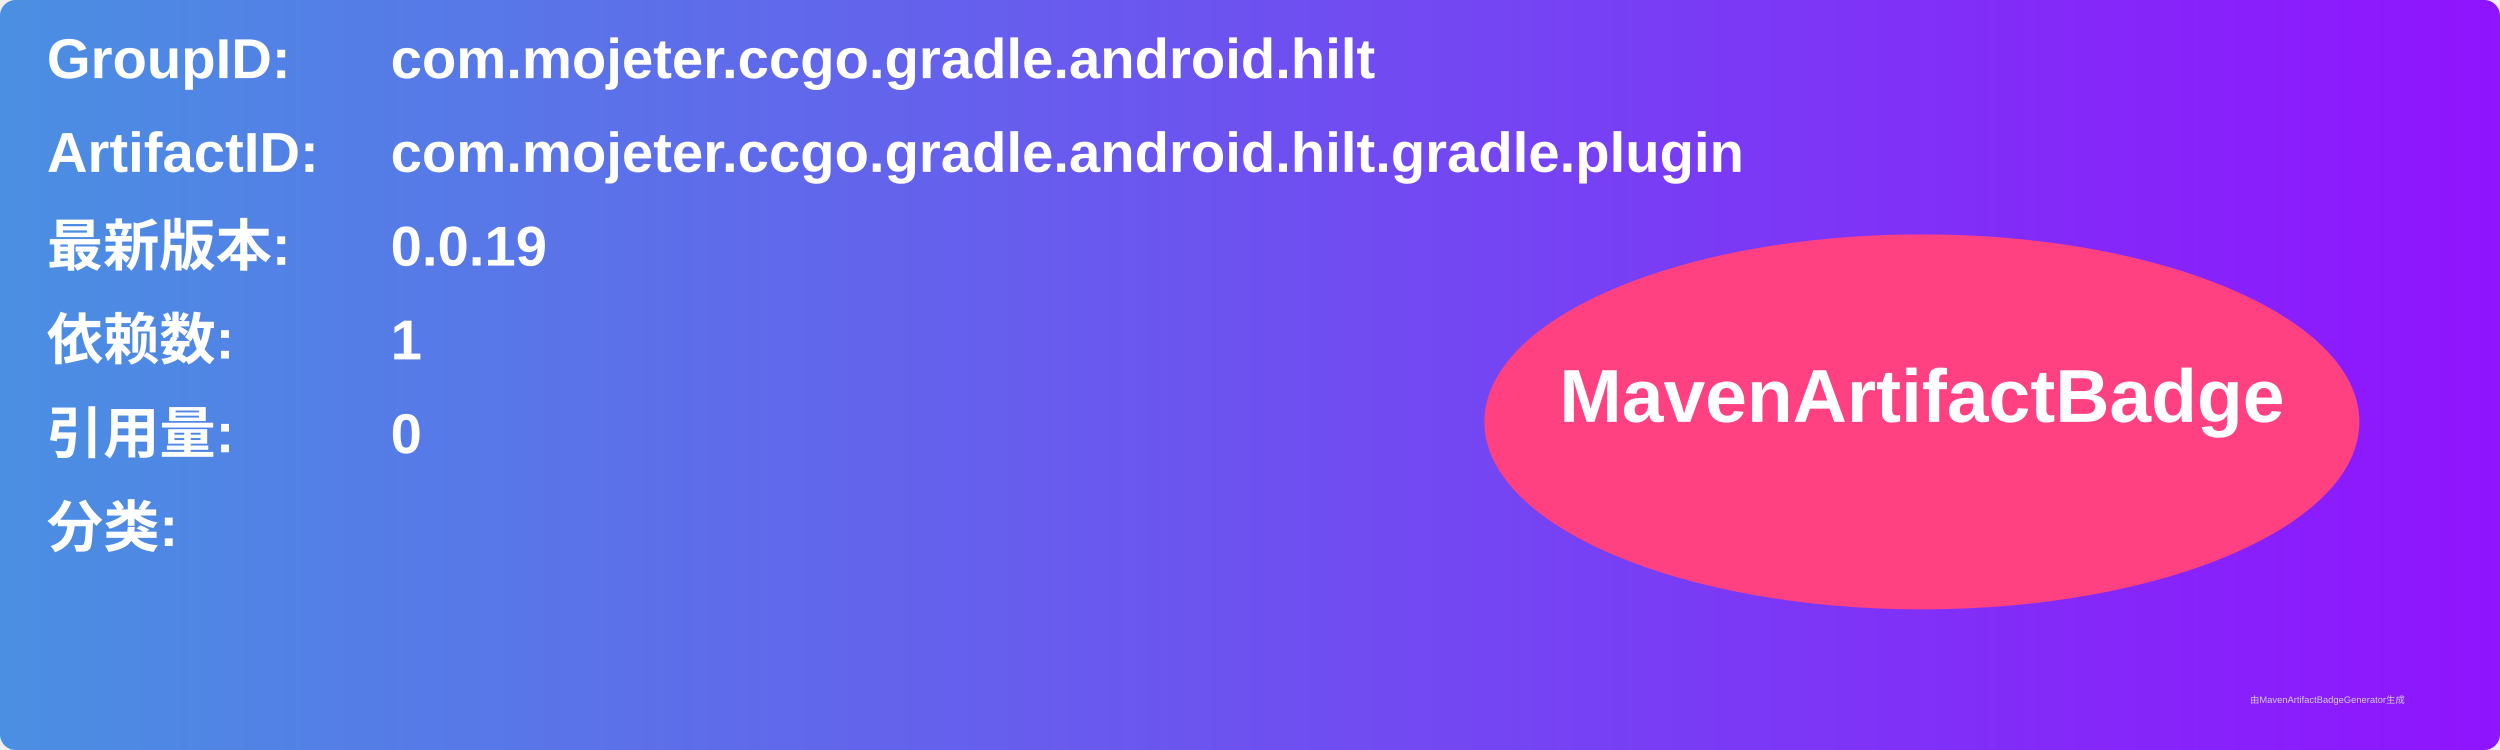
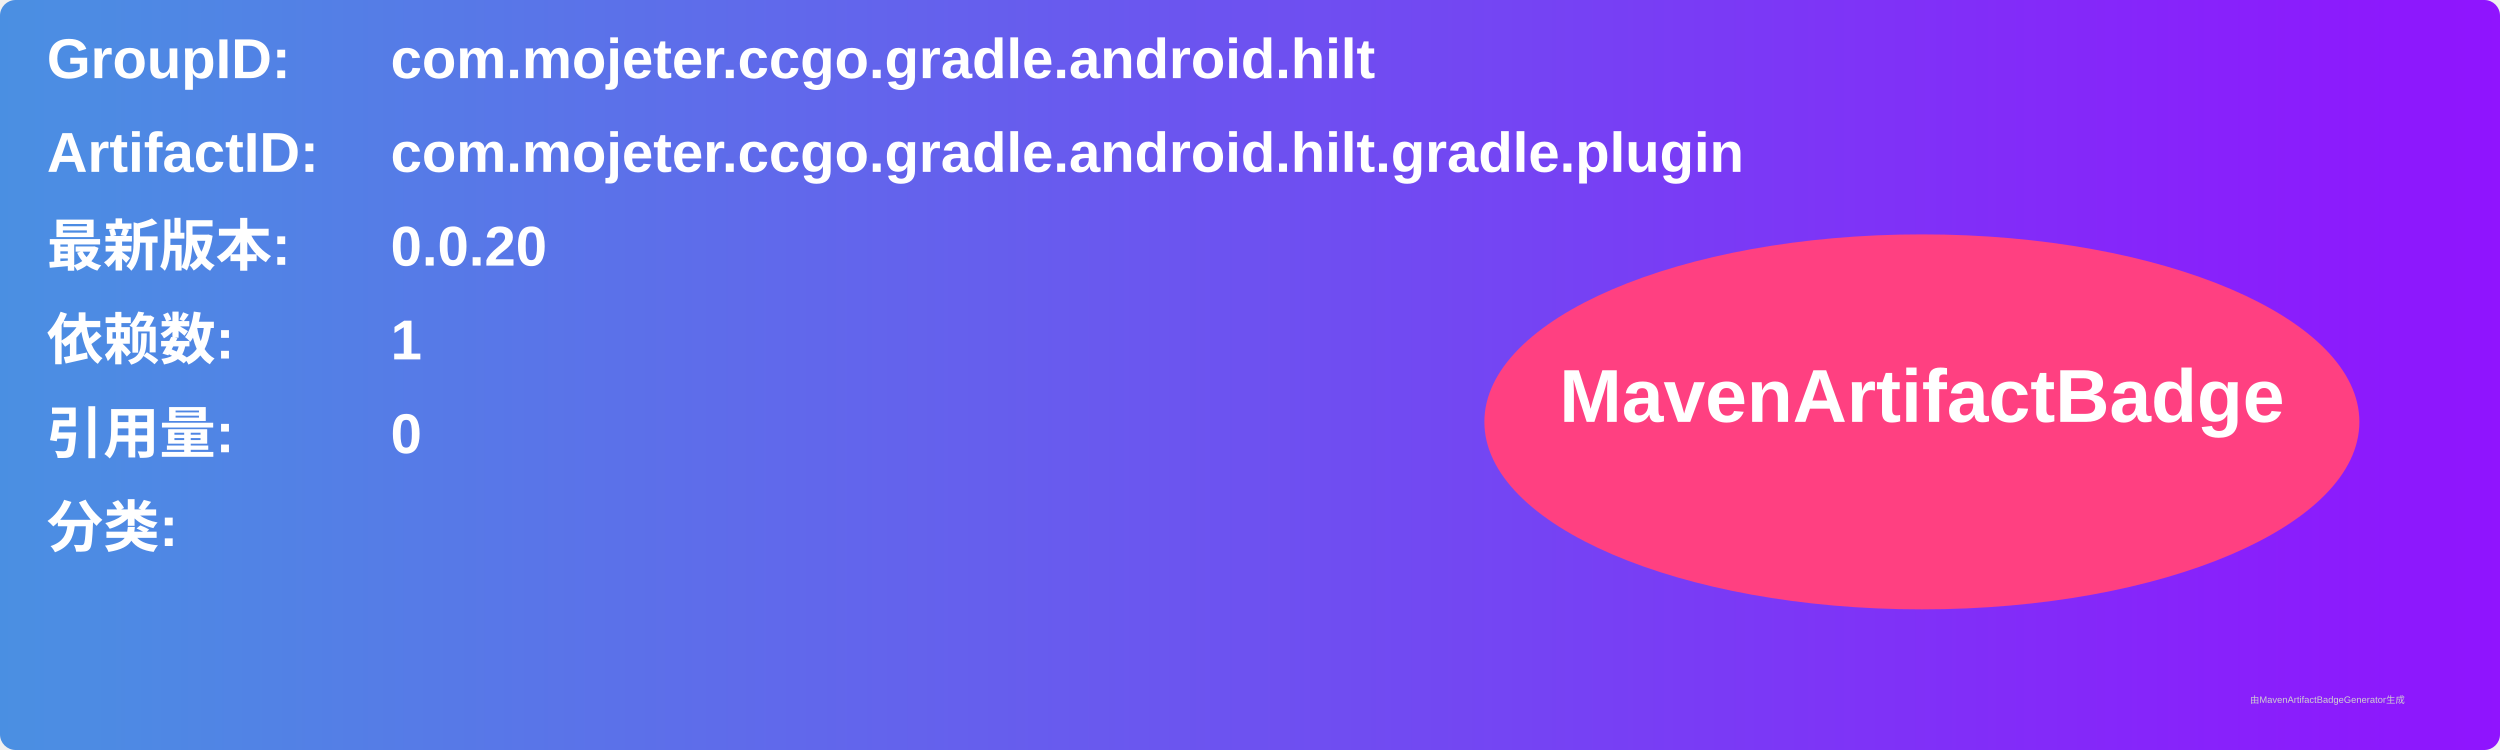
<svg xmlns="http://www.w3.org/2000/svg" width="800" height="240" viewBox="0 0 800 240">
  <linearGradient id="grad" x1="0%" y1="0%" x2="100%" y2="0%">
    <stop offset="0%" stop-color="#4a90e2" />
    <stop offset="100%" stop-color="#9013fe" />
  </linearGradient>
  <rect width="100%" height="100%" rx="5" ry="5" fill="url(#grad)" />
  <g transform="translate(15, 15)">
    <text x="0" y="10" font-family="Arial" font-size="18" fill="white" font-weight="bold" width="260">GroupID:</text>
    <text x="110" y="10" font-family="Arial" font-size="18" fill="white" font-weight="bold" width="460">com.mojeter.ccgo.gradle.android.hilt</text>
    <text x="0" y="40" font-family="Arial" font-size="18" fill="white" font-weight="bold" width="260">ArtifactID:</text>
    <text x="110" y="40" font-family="Arial" font-size="18" fill="white" font-weight="bold" width="460">com.mojeter.ccgo.gradle.android.hilt.gradle.plugin</text>
    <text x="0" y="70" font-family="Arial" font-size="18" fill="white" font-weight="bold">最新版本:</text>
    <text x="110" y="70" font-family="Arial" font-size="18" fill="white" font-weight="bold">
-       <tspan font-weight="bold">0.0.19</tspan>
+       <tspan font-weight="bold">0.0.20</tspan>
    </text>
    <text x="0" y="100" font-family="Arial" font-size="18" fill="white" font-weight="bold">依赖数: </text>
    <text x="110" y="100" font-family="Arial" font-size="18" fill="white">
      <tspan font-weight="bold">1</tspan>
    </text>
    <text x="0" y="130" font-family="Arial" font-size="18" fill="white" font-weight="bold">引用量: </text>
    <text x="110" y="130" font-family="Arial" font-size="18" fill="white">
      <tspan font-weight="bold">0</tspan>
    </text>
    <text x="0" y="160" font-family="Arial" font-size="18" fill="white" font-weight="bold">分类:</text>
    <text x="10" y="190" font-family="Arial" font-size="10" fill="white">
      <tspan font-weight="bold" />
    </text>
    <ellipse cx="600" cy="120" rx="140" ry="60" fill="#ff4081" />
    <text x="600" y="120" text-anchor="middle" font-family="Arial" font-size="24" fill="white" font-weight="bold">MavenArtifactBadge</text>
  </g>
  <text x="720" y="225" font-family="Arial" font-size="3" fill="#d0d0d0">由MavenArtifactBadgeGenerator生成</text>
</svg>
